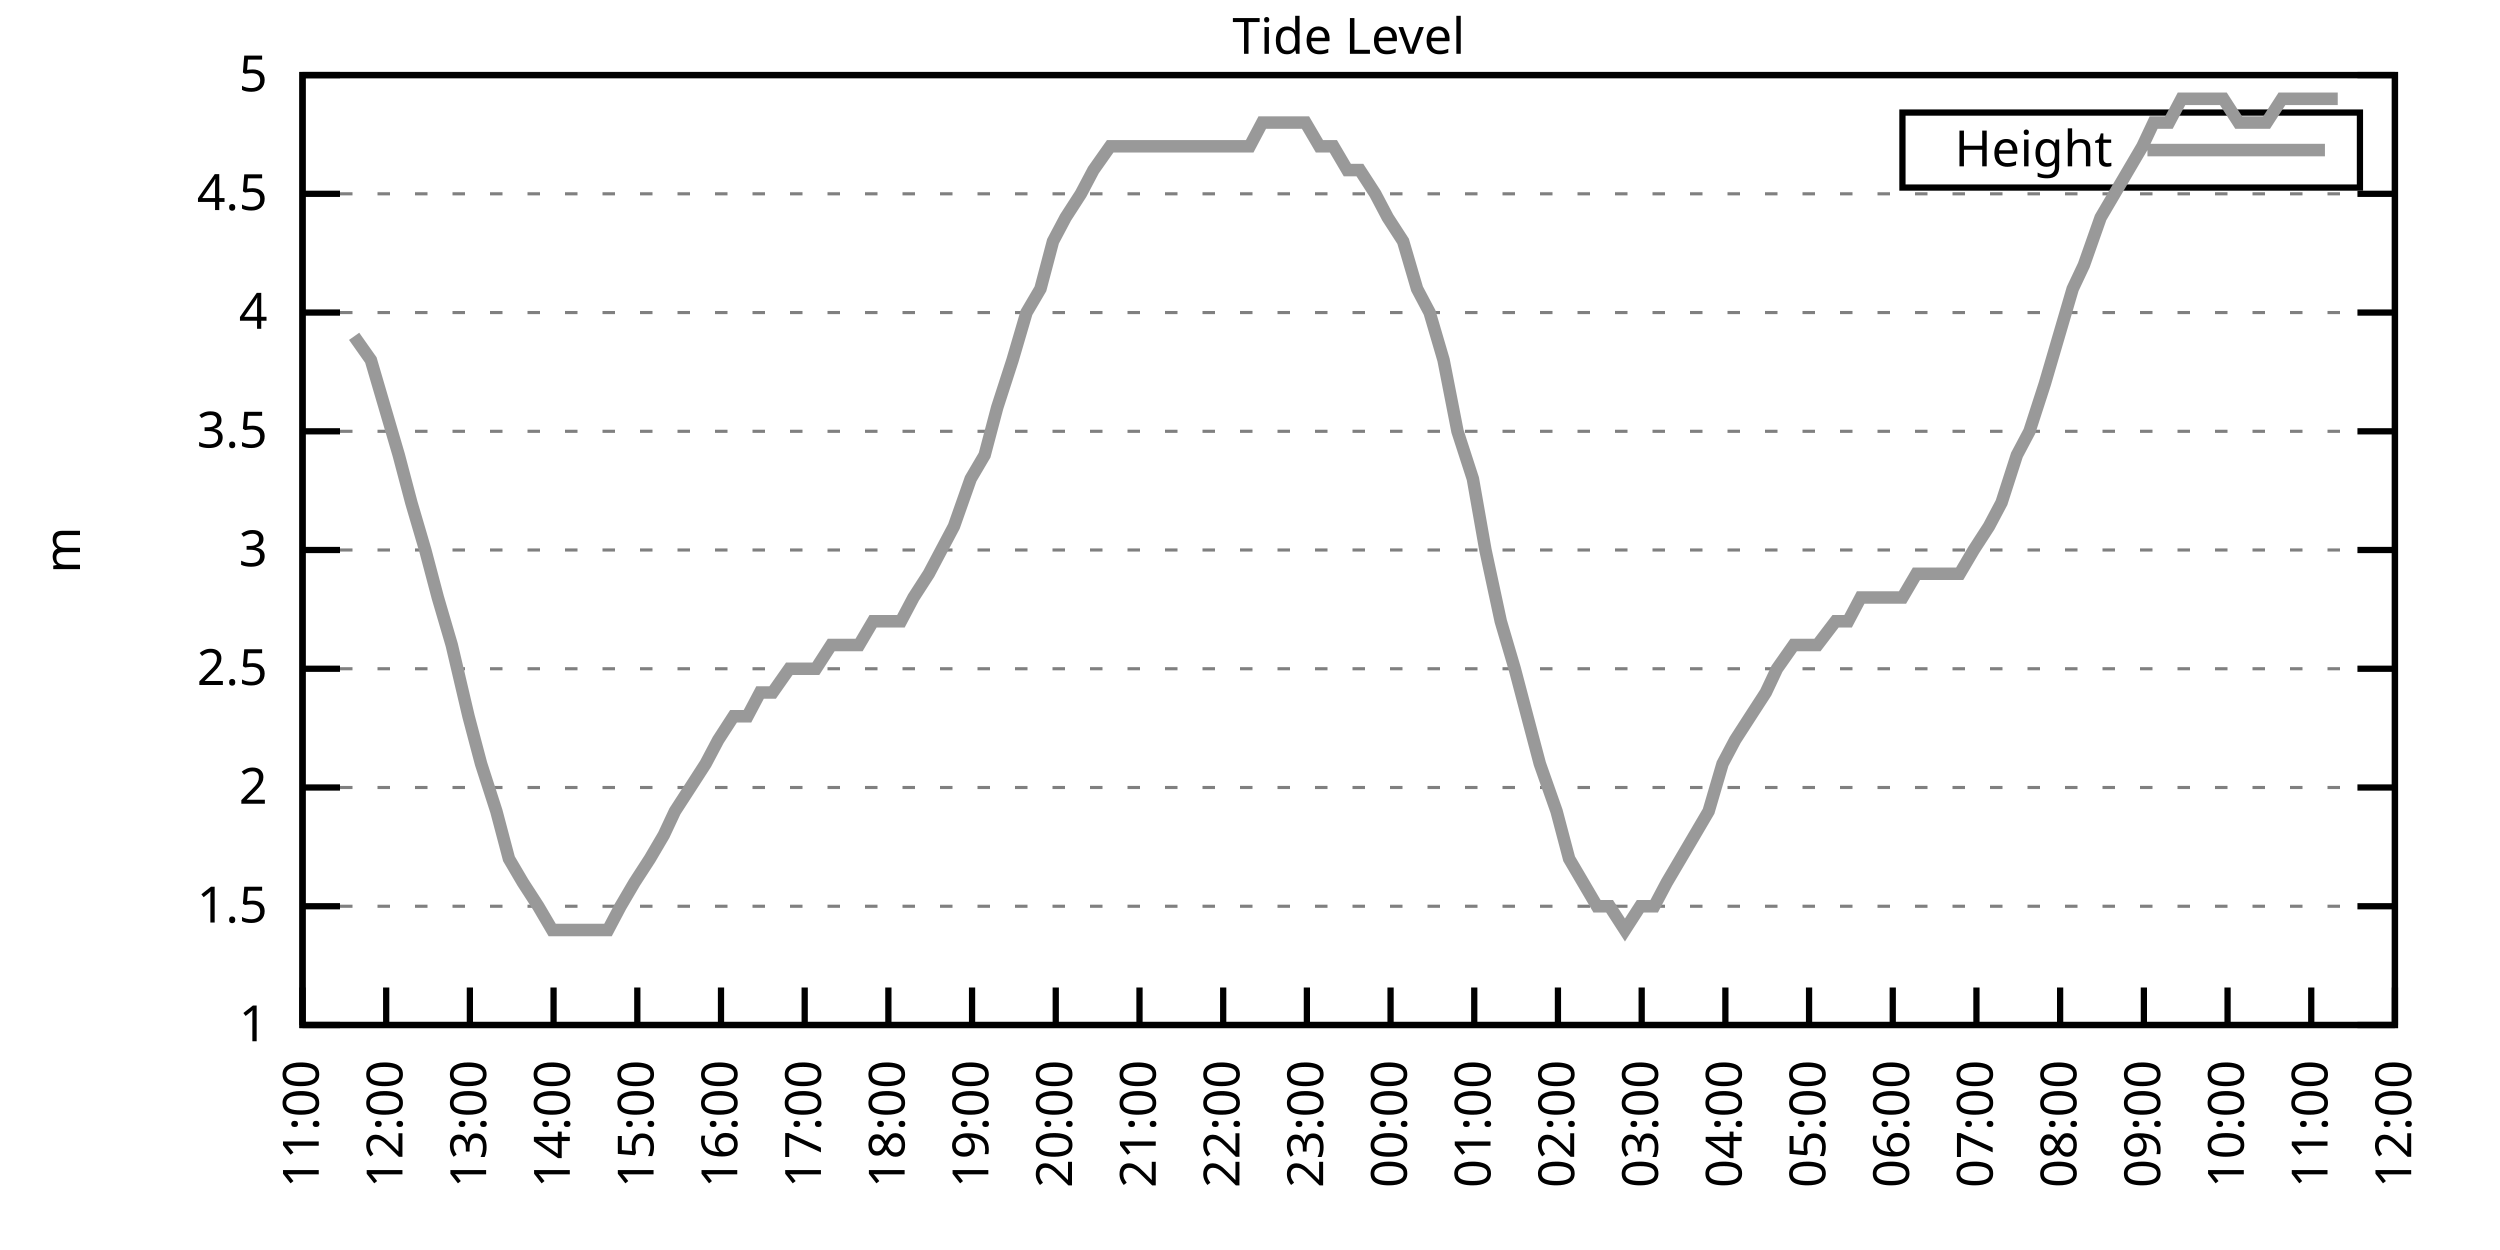
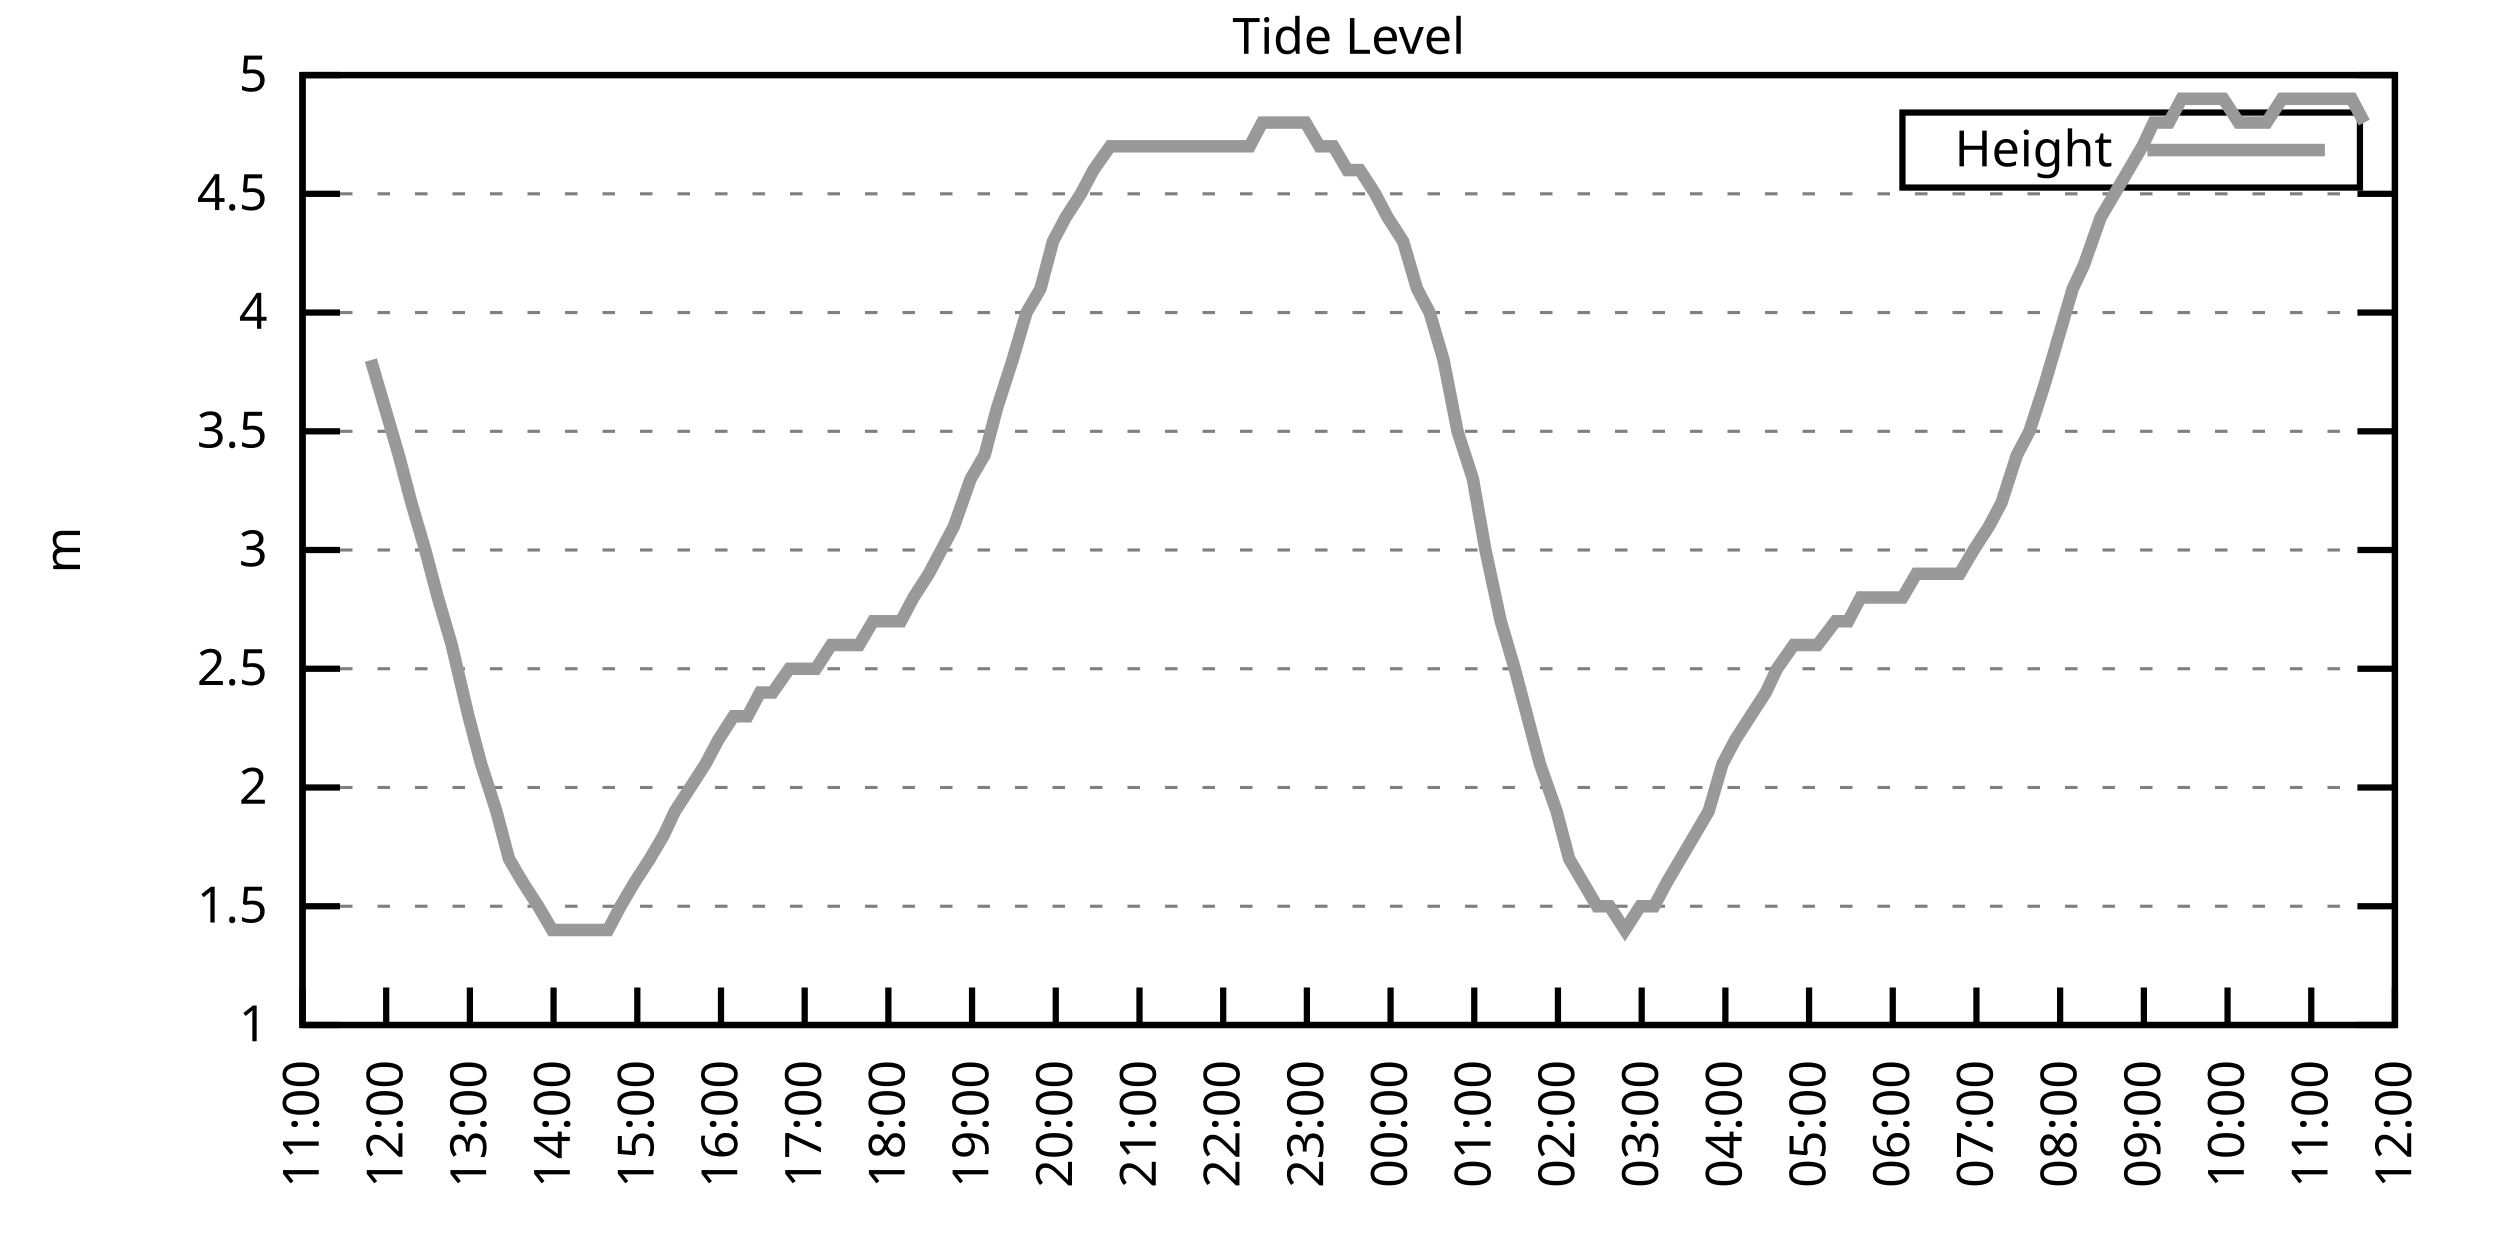
<svg xmlns="http://www.w3.org/2000/svg" xmlns:xlink="http://www.w3.org/1999/xlink" width="400" height="200" viewBox="0 0 400 200">
  <g id="gnuplot_canvas">
    <rect x="0" y="0" width="400" height="200" fill="none" />
    <defs>
      <circle id="gpDot" r="0.5" stroke-width="0.5" stroke="currentColor" />
      <path id="gpPt0" stroke-width="0.333" stroke="currentColor" d="M-1,0 h2 M0,-1 v2" />
      <path id="gpPt1" stroke-width="0.333" stroke="currentColor" d="M-1,-1 L1,1 M1,-1 L-1,1" />
      <path id="gpPt2" stroke-width="0.333" stroke="currentColor" d="M-1,0 L1,0 M0,-1 L0,1 M-1,-1 L1,1 M-1,1 L1,-1" />
      <rect id="gpPt3" stroke-width="0.333" stroke="currentColor" x="-1" y="-1" width="2" height="2" />
      <rect id="gpPt4" stroke-width="0.333" stroke="currentColor" fill="currentColor" x="-1" y="-1" width="2" height="2" />
      <circle id="gpPt5" stroke-width="0.333" stroke="currentColor" cx="0" cy="0" r="1" />
      <use xlink:href="#gpPt5" id="gpPt6" fill="currentColor" stroke="none" />
      <path id="gpPt7" stroke-width="0.333" stroke="currentColor" d="M0,-1.33 L-1.33,0.67 L1.33,0.67 z" />
      <use xlink:href="#gpPt7" id="gpPt8" fill="currentColor" stroke="none" />
      <use xlink:href="#gpPt7" id="gpPt9" stroke="currentColor" transform="rotate(180)" />
      <use xlink:href="#gpPt9" id="gpPt10" fill="currentColor" stroke="none" />
      <use xlink:href="#gpPt3" id="gpPt11" stroke="currentColor" transform="rotate(45)" />
      <use xlink:href="#gpPt11" id="gpPt12" fill="currentColor" stroke="none" />
      <path id="gpPt13" stroke-width="0.333" stroke="currentColor" d="M0,1.330 L1.265,0.411 L0.782,-1.067 L-0.782,-1.076 L-1.265,0.411 z" />
      <use xlink:href="#gpPt13" id="gpPt14" fill="currentColor" stroke="none" />
      <filter id="textbox" filterUnits="objectBoundingBox" x="0" y="0" height="1" width="1">
        <feFlood flood-color="white" flood-opacity="1" result="bgnd" />
        <feComposite in="SourceGraphic" in2="bgnd" operator="atop" />
      </filter>
      <filter id="greybox" filterUnits="objectBoundingBox" x="0" y="0" height="1" width="1">
        <feFlood flood-color="lightgrey" flood-opacity="1" result="grey" />
        <feComposite in="SourceGraphic" in2="grey" operator="atop" />
      </filter>
    </defs>
    <g fill="none" color="white" stroke="currentColor" stroke-width="1.00" stroke-linecap="butt" stroke-linejoin="miter">
</g>
    <g fill="none" color="black" stroke="currentColor" stroke-width="1.00" stroke-linecap="butt" stroke-linejoin="miter">
      <g stroke="none" shape-rendering="crispEdges">
        <polygon fill="rgb(255, 255, 255)" points="48.40,164.00 383.18,164.00 383.18,12.02 48.40,12.02 " />
      </g>
    </g>
    <g fill="none" color="black" stroke="currentColor" stroke-width="1.00" stroke-linecap="butt" stroke-linejoin="miter">
</g>
    <g fill="none" color="black" stroke="black" stroke-width="0.50" stroke-linecap="butt" stroke-linejoin="miter">
</g>
    <g fill="none" color="gray" stroke="currentColor" stroke-width="0.50" stroke-linecap="butt" stroke-linejoin="miter">
      <path stroke="gray" stroke-dasharray="2,4" class="gridline" d="M48.40,164.00 L383.19,164.00  " />
    </g>
    <g fill="none" color="gray" stroke="gray" stroke-width="1.00" stroke-linecap="butt" stroke-linejoin="miter">
</g>
    <g fill="none" color="black" stroke="currentColor" stroke-width="1.00" stroke-linecap="butt" stroke-linejoin="miter">
      <path stroke="black" d="M48.40,164.00 L54.40,164.00 M383.19,164.00 L377.19,164.00  " />
      <g transform="translate(42.80,166.60)" stroke="none" fill="black" font-family="Sans" font-size="8.00" text-anchor="end">
        <text>
          <tspan font-family="Sans"> 1</tspan>
        </text>
      </g>
    </g>
    <g fill="none" color="black" stroke="currentColor" stroke-width="1.00" stroke-linecap="butt" stroke-linejoin="miter">
</g>
    <g fill="none" color="black" stroke="black" stroke-width="0.50" stroke-linecap="butt" stroke-linejoin="miter">
</g>
    <g fill="none" color="gray" stroke="currentColor" stroke-width="0.50" stroke-linecap="butt" stroke-linejoin="miter">
      <path stroke="gray" stroke-dasharray="2,4" class="gridline" d="M48.40,145.00 L383.19,145.00  " />
    </g>
    <g fill="none" color="gray" stroke="gray" stroke-width="1.00" stroke-linecap="butt" stroke-linejoin="miter">
</g>
    <g fill="none" color="black" stroke="currentColor" stroke-width="1.00" stroke-linecap="butt" stroke-linejoin="miter">
      <path stroke="black" d="M48.40,145.00 L54.40,145.00 M383.19,145.00 L377.19,145.00  " />
      <g transform="translate(42.80,147.60)" stroke="none" fill="black" font-family="Sans" font-size="8.00" text-anchor="end">
        <text>
          <tspan font-family="Sans"> 1.5</tspan>
        </text>
      </g>
    </g>
    <g fill="none" color="black" stroke="currentColor" stroke-width="1.00" stroke-linecap="butt" stroke-linejoin="miter">
</g>
    <g fill="none" color="black" stroke="black" stroke-width="0.50" stroke-linecap="butt" stroke-linejoin="miter">
</g>
    <g fill="none" color="gray" stroke="currentColor" stroke-width="0.50" stroke-linecap="butt" stroke-linejoin="miter">
      <path stroke="gray" stroke-dasharray="2,4" class="gridline" d="M48.40,126.00 L383.19,126.00  " />
    </g>
    <g fill="none" color="gray" stroke="gray" stroke-width="1.00" stroke-linecap="butt" stroke-linejoin="miter">
</g>
    <g fill="none" color="black" stroke="currentColor" stroke-width="1.00" stroke-linecap="butt" stroke-linejoin="miter">
      <path stroke="black" d="M48.40,126.00 L54.40,126.00 M383.19,126.00 L377.19,126.00  " />
      <g transform="translate(42.80,128.60)" stroke="none" fill="black" font-family="Sans" font-size="8.00" text-anchor="end">
        <text>
          <tspan font-family="Sans"> 2</tspan>
        </text>
      </g>
    </g>
    <g fill="none" color="black" stroke="currentColor" stroke-width="1.00" stroke-linecap="butt" stroke-linejoin="miter">
</g>
    <g fill="none" color="black" stroke="black" stroke-width="0.50" stroke-linecap="butt" stroke-linejoin="miter">
</g>
    <g fill="none" color="gray" stroke="currentColor" stroke-width="0.50" stroke-linecap="butt" stroke-linejoin="miter">
      <path stroke="gray" stroke-dasharray="2,4" class="gridline" d="M48.40,107.00 L383.19,107.00  " />
    </g>
    <g fill="none" color="gray" stroke="gray" stroke-width="1.00" stroke-linecap="butt" stroke-linejoin="miter">
</g>
    <g fill="none" color="black" stroke="currentColor" stroke-width="1.00" stroke-linecap="butt" stroke-linejoin="miter">
      <path stroke="black" d="M48.40,107.00 L54.40,107.00 M383.19,107.00 L377.19,107.00  " />
      <g transform="translate(42.80,109.60)" stroke="none" fill="black" font-family="Sans" font-size="8.00" text-anchor="end">
        <text>
          <tspan font-family="Sans"> 2.5</tspan>
        </text>
      </g>
    </g>
    <g fill="none" color="black" stroke="currentColor" stroke-width="1.00" stroke-linecap="butt" stroke-linejoin="miter">
</g>
    <g fill="none" color="black" stroke="black" stroke-width="0.50" stroke-linecap="butt" stroke-linejoin="miter">
</g>
    <g fill="none" color="gray" stroke="currentColor" stroke-width="0.50" stroke-linecap="butt" stroke-linejoin="miter">
      <path stroke="gray" stroke-dasharray="2,4" class="gridline" d="M48.40,88.00 L383.19,88.00  " />
    </g>
    <g fill="none" color="gray" stroke="gray" stroke-width="1.00" stroke-linecap="butt" stroke-linejoin="miter">
</g>
    <g fill="none" color="black" stroke="currentColor" stroke-width="1.00" stroke-linecap="butt" stroke-linejoin="miter">
      <path stroke="black" d="M48.40,88.00 L54.40,88.00 M383.19,88.00 L377.19,88.00  " />
      <g transform="translate(42.80,90.60)" stroke="none" fill="black" font-family="Sans" font-size="8.00" text-anchor="end">
        <text>
          <tspan font-family="Sans"> 3</tspan>
        </text>
      </g>
    </g>
    <g fill="none" color="black" stroke="currentColor" stroke-width="1.00" stroke-linecap="butt" stroke-linejoin="miter">
</g>
    <g fill="none" color="black" stroke="black" stroke-width="0.50" stroke-linecap="butt" stroke-linejoin="miter">
</g>
    <g fill="none" color="gray" stroke="currentColor" stroke-width="0.50" stroke-linecap="butt" stroke-linejoin="miter">
      <path stroke="gray" stroke-dasharray="2,4" class="gridline" d="M48.40,69.01 L383.19,69.01  " />
    </g>
    <g fill="none" color="gray" stroke="gray" stroke-width="1.00" stroke-linecap="butt" stroke-linejoin="miter">
</g>
    <g fill="none" color="black" stroke="currentColor" stroke-width="1.00" stroke-linecap="butt" stroke-linejoin="miter">
      <path stroke="black" d="M48.40,69.01 L54.40,69.01 M383.19,69.01 L377.19,69.01  " />
      <g transform="translate(42.80,71.61)" stroke="none" fill="black" font-family="Sans" font-size="8.00" text-anchor="end">
        <text>
          <tspan font-family="Sans"> 3.5</tspan>
        </text>
      </g>
    </g>
    <g fill="none" color="black" stroke="currentColor" stroke-width="1.00" stroke-linecap="butt" stroke-linejoin="miter">
</g>
    <g fill="none" color="black" stroke="black" stroke-width="0.50" stroke-linecap="butt" stroke-linejoin="miter">
</g>
    <g fill="none" color="gray" stroke="currentColor" stroke-width="0.50" stroke-linecap="butt" stroke-linejoin="miter">
      <path stroke="gray" stroke-dasharray="2,4" class="gridline" d="M48.40,50.01 L383.19,50.01  " />
    </g>
    <g fill="none" color="gray" stroke="gray" stroke-width="1.00" stroke-linecap="butt" stroke-linejoin="miter">
</g>
    <g fill="none" color="black" stroke="currentColor" stroke-width="1.00" stroke-linecap="butt" stroke-linejoin="miter">
      <path stroke="black" d="M48.40,50.01 L54.40,50.01 M383.19,50.01 L377.19,50.01  " />
      <g transform="translate(42.80,52.61)" stroke="none" fill="black" font-family="Sans" font-size="8.00" text-anchor="end">
        <text>
          <tspan font-family="Sans"> 4</tspan>
        </text>
      </g>
    </g>
    <g fill="none" color="black" stroke="currentColor" stroke-width="1.00" stroke-linecap="butt" stroke-linejoin="miter">
</g>
    <g fill="none" color="black" stroke="black" stroke-width="0.50" stroke-linecap="butt" stroke-linejoin="miter">
</g>
    <g fill="none" color="gray" stroke="currentColor" stroke-width="0.50" stroke-linecap="butt" stroke-linejoin="miter">
      <path stroke="gray" stroke-dasharray="2,4" class="gridline" d="M48.40,31.01 L383.19,31.01  " />
    </g>
    <g fill="none" color="gray" stroke="gray" stroke-width="1.00" stroke-linecap="butt" stroke-linejoin="miter">
</g>
    <g fill="none" color="black" stroke="currentColor" stroke-width="1.00" stroke-linecap="butt" stroke-linejoin="miter">
      <path stroke="black" d="M48.40,31.01 L54.40,31.01 M383.19,31.01 L377.19,31.01  " />
      <g transform="translate(42.80,33.61)" stroke="none" fill="black" font-family="Sans" font-size="8.00" text-anchor="end">
        <text>
          <tspan font-family="Sans"> 4.5</tspan>
        </text>
      </g>
    </g>
    <g fill="none" color="black" stroke="currentColor" stroke-width="1.00" stroke-linecap="butt" stroke-linejoin="miter">
</g>
    <g fill="none" color="black" stroke="black" stroke-width="0.50" stroke-linecap="butt" stroke-linejoin="miter">
</g>
    <g fill="none" color="gray" stroke="currentColor" stroke-width="0.50" stroke-linecap="butt" stroke-linejoin="miter">
      <path stroke="gray" stroke-dasharray="2,4" class="gridline" d="M48.40,12.01 L383.19,12.01  " />
    </g>
    <g fill="none" color="gray" stroke="gray" stroke-width="1.00" stroke-linecap="butt" stroke-linejoin="miter">
</g>
    <g fill="none" color="black" stroke="currentColor" stroke-width="1.00" stroke-linecap="butt" stroke-linejoin="miter">
      <path stroke="black" d="M48.40,12.01 L54.40,12.01 M383.19,12.01 L377.19,12.01  " />
      <g transform="translate(42.80,14.61)" stroke="none" fill="black" font-family="Sans" font-size="8.00" text-anchor="end">
        <text>
          <tspan font-family="Sans"> 5</tspan>
        </text>
      </g>
    </g>
    <g fill="none" color="black" stroke="currentColor" stroke-width="1.00" stroke-linecap="butt" stroke-linejoin="miter">
      <path stroke="black" d="M48.40,164.00 L48.40,158.00  " />
      <g transform="translate(51.00,169.60) rotate(270.00)" stroke="none" fill="black" font-family="Sans" font-size="8.00" text-anchor="end">
        <text>
          <tspan font-family="Sans">11:00</tspan>
        </text>
      </g>
    </g>
    <g fill="none" color="black" stroke="currentColor" stroke-width="1.00" stroke-linecap="butt" stroke-linejoin="miter">
      <path stroke="black" d="M61.79,164.00 L61.79,158.00  " />
      <g transform="translate(64.39,169.60) rotate(270.00)" stroke="none" fill="black" font-family="Sans" font-size="8.00" text-anchor="end">
        <text>
          <tspan font-family="Sans">12:00</tspan>
        </text>
      </g>
    </g>
    <g fill="none" color="black" stroke="currentColor" stroke-width="1.00" stroke-linecap="butt" stroke-linejoin="miter">
      <path stroke="black" d="M75.18,164.00 L75.18,158.00  " />
      <g transform="translate(77.78,169.60) rotate(270.00)" stroke="none" fill="black" font-family="Sans" font-size="8.00" text-anchor="end">
        <text>
          <tspan font-family="Sans">13:00</tspan>
        </text>
      </g>
    </g>
    <g fill="none" color="black" stroke="currentColor" stroke-width="1.00" stroke-linecap="butt" stroke-linejoin="miter">
      <path stroke="black" d="M88.57,164.00 L88.57,158.00  " />
      <g transform="translate(91.17,169.60) rotate(270.00)" stroke="none" fill="black" font-family="Sans" font-size="8.00" text-anchor="end">
        <text>
          <tspan font-family="Sans">14:00</tspan>
        </text>
      </g>
    </g>
    <g fill="none" color="black" stroke="currentColor" stroke-width="1.00" stroke-linecap="butt" stroke-linejoin="miter">
      <path stroke="black" d="M101.97,164.00 L101.97,158.00  " />
      <g transform="translate(104.57,169.60) rotate(270.00)" stroke="none" fill="black" font-family="Sans" font-size="8.00" text-anchor="end">
        <text>
          <tspan font-family="Sans">15:00</tspan>
        </text>
      </g>
    </g>
    <g fill="none" color="black" stroke="currentColor" stroke-width="1.00" stroke-linecap="butt" stroke-linejoin="miter">
      <path stroke="black" d="M115.36,164.00 L115.36,158.00  " />
      <g transform="translate(117.96,169.60) rotate(270.00)" stroke="none" fill="black" font-family="Sans" font-size="8.00" text-anchor="end">
        <text>
          <tspan font-family="Sans">16:00</tspan>
        </text>
      </g>
    </g>
    <g fill="none" color="black" stroke="currentColor" stroke-width="1.00" stroke-linecap="butt" stroke-linejoin="miter">
      <path stroke="black" d="M128.75,164.00 L128.75,158.00  " />
      <g transform="translate(131.35,169.60) rotate(270.00)" stroke="none" fill="black" font-family="Sans" font-size="8.00" text-anchor="end">
        <text>
          <tspan font-family="Sans">17:00</tspan>
        </text>
      </g>
    </g>
    <g fill="none" color="black" stroke="currentColor" stroke-width="1.00" stroke-linecap="butt" stroke-linejoin="miter">
      <path stroke="black" d="M142.14,164.00 L142.14,158.00  " />
      <g transform="translate(144.74,169.60) rotate(270.00)" stroke="none" fill="black" font-family="Sans" font-size="8.00" text-anchor="end">
        <text>
          <tspan font-family="Sans">18:00</tspan>
        </text>
      </g>
    </g>
    <g fill="none" color="black" stroke="currentColor" stroke-width="1.00" stroke-linecap="butt" stroke-linejoin="miter">
      <path stroke="black" d="M155.53,164.00 L155.53,158.00  " />
      <g transform="translate(158.13,169.60) rotate(270.00)" stroke="none" fill="black" font-family="Sans" font-size="8.00" text-anchor="end">
        <text>
          <tspan font-family="Sans">19:00</tspan>
        </text>
      </g>
    </g>
    <g fill="none" color="black" stroke="currentColor" stroke-width="1.00" stroke-linecap="butt" stroke-linejoin="miter">
      <path stroke="black" d="M168.92,164.00 L168.92,158.00  " />
      <g transform="translate(171.52,169.60) rotate(270.00)" stroke="none" fill="black" font-family="Sans" font-size="8.00" text-anchor="end">
        <text>
          <tspan font-family="Sans">20:00</tspan>
        </text>
      </g>
    </g>
    <g fill="none" color="black" stroke="currentColor" stroke-width="1.00" stroke-linecap="butt" stroke-linejoin="miter">
      <path stroke="black" d="M182.32,164.00 L182.32,158.00  " />
      <g transform="translate(184.92,169.60) rotate(270.00)" stroke="none" fill="black" font-family="Sans" font-size="8.00" text-anchor="end">
        <text>
          <tspan font-family="Sans">21:00</tspan>
        </text>
      </g>
    </g>
    <g fill="none" color="black" stroke="currentColor" stroke-width="1.00" stroke-linecap="butt" stroke-linejoin="miter">
      <path stroke="black" d="M195.71,164.00 L195.71,158.00  " />
      <g transform="translate(198.31,169.60) rotate(270.00)" stroke="none" fill="black" font-family="Sans" font-size="8.00" text-anchor="end">
        <text>
          <tspan font-family="Sans">22:00</tspan>
        </text>
      </g>
    </g>
    <g fill="none" color="black" stroke="currentColor" stroke-width="1.00" stroke-linecap="butt" stroke-linejoin="miter">
      <path stroke="black" d="M209.10,164.00 L209.10,158.00  " />
      <g transform="translate(211.70,169.60) rotate(270.00)" stroke="none" fill="black" font-family="Sans" font-size="8.00" text-anchor="end">
        <text>
          <tspan font-family="Sans">23:00</tspan>
        </text>
      </g>
    </g>
    <g fill="none" color="black" stroke="currentColor" stroke-width="1.00" stroke-linecap="butt" stroke-linejoin="miter">
      <path stroke="black" d="M222.49,164.00 L222.49,158.00  " />
      <g transform="translate(225.09,169.60) rotate(270.00)" stroke="none" fill="black" font-family="Sans" font-size="8.00" text-anchor="end">
        <text>
          <tspan font-family="Sans">00:00</tspan>
        </text>
      </g>
    </g>
    <g fill="none" color="black" stroke="currentColor" stroke-width="1.00" stroke-linecap="butt" stroke-linejoin="miter">
      <path stroke="black" d="M235.88,164.00 L235.88,158.00  " />
      <g transform="translate(238.48,169.60) rotate(270.00)" stroke="none" fill="black" font-family="Sans" font-size="8.00" text-anchor="end">
        <text>
          <tspan font-family="Sans">01:00</tspan>
        </text>
      </g>
    </g>
    <g fill="none" color="black" stroke="currentColor" stroke-width="1.00" stroke-linecap="butt" stroke-linejoin="miter">
      <path stroke="black" d="M249.27,164.00 L249.27,158.00  " />
      <g transform="translate(251.87,169.60) rotate(270.00)" stroke="none" fill="black" font-family="Sans" font-size="8.00" text-anchor="end">
        <text>
          <tspan font-family="Sans">02:00</tspan>
        </text>
      </g>
    </g>
    <g fill="none" color="black" stroke="currentColor" stroke-width="1.00" stroke-linecap="butt" stroke-linejoin="miter">
      <path stroke="black" d="M262.67,164.00 L262.67,158.00  " />
      <g transform="translate(265.27,169.60) rotate(270.00)" stroke="none" fill="black" font-family="Sans" font-size="8.00" text-anchor="end">
        <text>
          <tspan font-family="Sans">03:00</tspan>
        </text>
      </g>
    </g>
    <g fill="none" color="black" stroke="currentColor" stroke-width="1.00" stroke-linecap="butt" stroke-linejoin="miter">
      <path stroke="black" d="M276.06,164.00 L276.06,158.00  " />
      <g transform="translate(278.66,169.60) rotate(270.00)" stroke="none" fill="black" font-family="Sans" font-size="8.00" text-anchor="end">
        <text>
          <tspan font-family="Sans">04:00</tspan>
        </text>
      </g>
    </g>
    <g fill="none" color="black" stroke="currentColor" stroke-width="1.00" stroke-linecap="butt" stroke-linejoin="miter">
      <path stroke="black" d="M289.45,164.00 L289.45,158.00  " />
      <g transform="translate(292.05,169.60) rotate(270.00)" stroke="none" fill="black" font-family="Sans" font-size="8.00" text-anchor="end">
        <text>
          <tspan font-family="Sans">05:00</tspan>
        </text>
      </g>
    </g>
    <g fill="none" color="black" stroke="currentColor" stroke-width="1.00" stroke-linecap="butt" stroke-linejoin="miter">
      <path stroke="black" d="M302.84,164.00 L302.84,158.00  " />
      <g transform="translate(305.44,169.60) rotate(270.00)" stroke="none" fill="black" font-family="Sans" font-size="8.00" text-anchor="end">
        <text>
          <tspan font-family="Sans">06:00</tspan>
        </text>
      </g>
    </g>
    <g fill="none" color="black" stroke="currentColor" stroke-width="1.00" stroke-linecap="butt" stroke-linejoin="miter">
      <path stroke="black" d="M316.23,164.00 L316.23,158.00  " />
      <g transform="translate(318.83,169.60) rotate(270.00)" stroke="none" fill="black" font-family="Sans" font-size="8.00" text-anchor="end">
        <text>
          <tspan font-family="Sans">07:00</tspan>
        </text>
      </g>
    </g>
    <g fill="none" color="black" stroke="currentColor" stroke-width="1.00" stroke-linecap="butt" stroke-linejoin="miter">
      <path stroke="black" d="M329.62,164.00 L329.62,158.00  " />
      <g transform="translate(332.22,169.60) rotate(270.00)" stroke="none" fill="black" font-family="Sans" font-size="8.00" text-anchor="end">
        <text>
          <tspan font-family="Sans">08:00</tspan>
        </text>
      </g>
    </g>
    <g fill="none" color="black" stroke="currentColor" stroke-width="1.00" stroke-linecap="butt" stroke-linejoin="miter">
      <path stroke="black" d="M343.02,164.00 L343.02,158.00  " />
      <g transform="translate(345.62,169.60) rotate(270.00)" stroke="none" fill="black" font-family="Sans" font-size="8.00" text-anchor="end">
        <text>
          <tspan font-family="Sans">09:00</tspan>
        </text>
      </g>
    </g>
    <g fill="none" color="black" stroke="currentColor" stroke-width="1.00" stroke-linecap="butt" stroke-linejoin="miter">
      <path stroke="black" d="M356.41,164.00 L356.41,158.00  " />
      <g transform="translate(359.01,169.60) rotate(270.00)" stroke="none" fill="black" font-family="Sans" font-size="8.00" text-anchor="end">
        <text>
          <tspan font-family="Sans">10:00</tspan>
        </text>
      </g>
    </g>
    <g fill="none" color="black" stroke="currentColor" stroke-width="1.00" stroke-linecap="butt" stroke-linejoin="miter">
      <path stroke="black" d="M369.80,164.00 L369.80,158.00  " />
      <g transform="translate(372.40,169.60) rotate(270.00)" stroke="none" fill="black" font-family="Sans" font-size="8.00" text-anchor="end">
        <text>
          <tspan font-family="Sans">11:00</tspan>
        </text>
      </g>
    </g>
    <g fill="none" color="black" stroke="currentColor" stroke-width="1.00" stroke-linecap="butt" stroke-linejoin="miter">
      <path stroke="black" d="M383.19,164.00 L383.19,158.00  " />
      <g transform="translate(385.79,169.60) rotate(270.00)" stroke="none" fill="black" font-family="Sans" font-size="8.00" text-anchor="end">
        <text>
          <tspan font-family="Sans">12:00</tspan>
        </text>
      </g>
    </g>
    <g fill="none" color="black" stroke="currentColor" stroke-width="1.00" stroke-linecap="butt" stroke-linejoin="miter">
</g>
    <g fill="none" color="black" stroke="currentColor" stroke-width="1.00" stroke-linecap="butt" stroke-linejoin="miter">
      <path stroke="black" d="M48.40,12.01 L48.40,164.00 L383.19,164.00 L383.19,12.01 L48.40,12.01 Z  " />
    </g>
    <g fill="none" color="black" stroke="currentColor" stroke-width="1.00" stroke-linecap="butt" stroke-linejoin="miter">
</g>
    <g fill="none" color="black" stroke="currentColor" stroke-width="1.00" stroke-linecap="butt" stroke-linejoin="miter">
      <path stroke="black" d="M304.39,30.01 L304.39,18.01 L377.59,18.01 L377.59,30.01 L304.39,30.01 Z  " />
    </g>
    <g id="Tide_level_plot_1">
      <g fill="none" color="white" stroke="black" stroke-width="2.00" stroke-linecap="butt" stroke-linejoin="miter">
</g>
      <g fill="none" color="black" stroke="currentColor" stroke-width="2.00" stroke-linecap="butt" stroke-linejoin="miter">
        <g transform="translate(337.99,26.61)" stroke="none" fill="black" font-family="Sans" font-size="8.00" text-anchor="end">
          <text>
            <tspan font-family="Sans">Height</tspan>
          </text>
        </g>
      </g>
      <g fill="none" color="black" stroke="currentColor" stroke-width="2.00" stroke-linecap="butt" stroke-linejoin="miter">
-         <path stroke="rgb(153, 153, 153)" d="M343.59,24.01 L371.99,24.01 M56.66,53.81 L59.34,57.61 L61.57,65.21 L63.80,72.81 L65.81,80.41 L68.04,88.00   L70.05,95.60 L72.28,103.20 L74.96,114.60 L76.97,122.20 L79.42,129.80 L81.43,137.40 L83.66,141.20 L86.12,145.00   L88.35,148.80 L90.58,148.80 L92.82,148.80 L94.60,148.80 L97.28,148.80 L99.29,145.00 L101.52,141.20 L103.98,137.40   L106.21,133.60 L107.99,129.80 L110.45,126.00 L112.90,122.20 L114.91,118.40 L117.37,114.60 L119.60,114.60 L121.61,110.80   L123.62,110.80 L126.29,107.00 L128.30,107.00 L130.54,107.00 L132.99,103.20 L135.00,103.20 L137.45,103.20 L139.69,99.40   L141.47,99.40 L144.15,99.40 L146.16,95.60 L148.61,91.80 L150.62,88.00 L152.63,84.21 L155.31,76.61 L157.54,72.81   L159.55,65.21 L162.01,57.61 L164.24,50.01 L166.47,46.21 L168.48,38.61 L170.49,34.81 L172.94,31.01 L174.95,27.21   L177.63,23.41 L179.86,23.41 L182.09,23.41 L184.32,23.41 L186.33,23.41 L188.34,23.41 L191.02,23.41 L193.25,23.41   L195.26,23.41 L197.27,23.41 L199.95,23.41 L201.96,19.61 L204.41,19.61 L206.64,19.61 L208.88,19.61 L211.11,23.41   L213.34,23.41 L215.57,27.21 L217.58,27.21 L220.04,31.01 L222.04,34.81 L224.50,38.61 L226.73,46.21 L228.74,50.01   L230.97,57.61 L233.20,69.01 L235.66,76.61 L237.67,88.00 L240.12,99.40 L242.36,107.00 L244.36,114.60 L246.37,122.20   L249.05,129.80 L251.06,137.40 L255.52,145.00 L257.53,145.00 L259.99,148.80 L262.44,145.00 L264.67,145.00 L266.68,141.20   L268.92,137.40 L271.15,133.60 L273.38,129.80 L275.61,122.20 L277.62,118.40 L280.07,114.60 L282.53,110.80 L284.32,107.00   L286.99,103.20 L289.23,103.20 L290.79,103.20 L293.69,99.40 L295.70,99.40 L297.71,95.60 L300.39,95.60 L302.39,95.60   L304.40,95.60 L306.63,91.80 L309.31,91.80 L311.32,91.80 L313.55,91.80 L315.79,88.00 L318.24,84.21 L320.25,80.41   L322.70,72.81 L324.71,69.01 L327.17,61.41 L329.40,53.81 L331.63,46.21 L333.42,42.41 L336.10,34.81 L338.33,31.01   L340.56,27.21 L342.79,23.41 L344.58,19.61 L347.03,19.61 L349.04,15.81 L351.72,15.81 L353.73,15.81 L355.74,15.81   L358.19,19.61 L360.65,19.61 L362.66,19.61 L365.11,15.81 L367.12,15.81 L369.58,15.81 L371.14,15.81 L374.04,15.81    " />
+         <path stroke="rgb(153, 153, 153)" d="M343.59,24.01 L371.99,24.01 M59.34,57.61 L61.57,65.21 L63.80,72.81 L65.81,80.41 L68.04,88.00 L70.05,95.60   L72.28,103.20 L74.96,114.60 L76.97,122.20 L79.42,129.80 L81.43,137.40 L83.66,141.20 L86.12,145.00 L88.35,148.80   L90.58,148.80 L92.82,148.80 L94.60,148.80 L97.28,148.80 L99.29,145.00 L101.52,141.20 L103.98,137.40 L106.21,133.60   L107.99,129.80 L110.45,126.00 L112.90,122.20 L114.91,118.40 L117.37,114.60 L119.60,114.60 L121.61,110.80 L123.62,110.80   L126.29,107.00 L128.30,107.00 L130.54,107.00 L132.99,103.20 L135.00,103.20 L137.45,103.20 L139.69,99.40 L141.47,99.40   L144.15,99.40 L146.16,95.60 L148.61,91.80 L150.62,88.00 L152.63,84.21 L155.31,76.61 L157.54,72.81 L159.55,65.21   L162.01,57.61 L164.24,50.01 L166.47,46.21 L168.48,38.61 L170.49,34.81 L172.94,31.01 L174.95,27.21 L177.63,23.41   L179.86,23.41 L182.09,23.41 L184.32,23.41 L186.33,23.41 L188.34,23.41 L191.02,23.41 L193.25,23.41 L195.26,23.41   L197.27,23.41 L199.95,23.41 L201.96,19.61 L204.41,19.61 L206.64,19.61 L208.88,19.61 L211.11,23.41 L213.34,23.41   L215.57,27.21 L217.58,27.21 L220.04,31.01 L222.04,34.81 L224.50,38.61 L226.73,46.21 L228.74,50.01 L230.97,57.61   L233.20,69.01 L235.66,76.61 L237.67,88.00 L240.12,99.40 L242.36,107.00 L244.36,114.60 L246.37,122.20 L249.05,129.80   L251.06,137.40 L255.52,145.00 L257.53,145.00 L259.99,148.80 L262.44,145.00 L264.67,145.00 L266.68,141.20 L268.92,137.40   L271.15,133.60 L273.38,129.80 L275.61,122.20 L277.62,118.40 L280.07,114.60 L282.53,110.80 L284.32,107.00 L286.99,103.20   L289.23,103.20 L290.79,103.20 L293.69,99.40 L295.70,99.40 L297.71,95.60 L300.39,95.60 L302.39,95.60 L304.40,95.60   L306.63,91.80 L309.31,91.80 L311.32,91.80 L313.55,91.80 L315.79,88.00 L318.24,84.21 L320.25,80.41 L322.70,72.81   L324.71,69.01 L327.17,61.41 L329.40,53.81 L331.63,46.21 L333.42,42.41 L336.10,34.81 L338.33,31.01 L340.56,27.21   L342.79,23.41 L344.58,19.61 L347.03,19.61 L349.04,15.81 L351.72,15.81 L353.73,15.81 L355.74,15.81 L358.19,19.61   L360.65,19.61 L362.66,19.61 L365.11,15.81 L367.12,15.81 L369.58,15.81 L371.14,15.81 L374.04,15.81 L376.27,15.81   L378.28,19.61  " />
      </g>
    </g>
    <g fill="none" color="black" stroke="currentColor" stroke-width="2.00" stroke-linecap="butt" stroke-linejoin="miter">
</g>
    <g fill="none" color="black" stroke="black" stroke-width="1.00" stroke-linecap="butt" stroke-linejoin="miter">
</g>
    <g fill="none" color="black" stroke="currentColor" stroke-width="1.00" stroke-linecap="butt" stroke-linejoin="miter">
      <path stroke="black" d="M48.40,12.01 L48.40,164.00 L383.19,164.00 L383.19,12.01 L48.40,12.01 Z  " />
      <g transform="translate(12.80,88.01) rotate(270.00)" stroke="none" fill="black" font-family="Sans" font-size="8.00" text-anchor="middle">
        <text>
          <tspan font-family="Sans">m</tspan>
        </text>
      </g>
    </g>
    <g fill="none" color="black" stroke="currentColor" stroke-width="1.00" stroke-linecap="butt" stroke-linejoin="miter">
</g>
    <g fill="none" color="black" stroke="currentColor" stroke-width="1.00" stroke-linecap="butt" stroke-linejoin="miter">
      <g transform="translate(215.79,8.61)" stroke="none" fill="black" font-family="Sans" font-size="8.00" text-anchor="middle">
        <text>
          <tspan font-family="Sans">Tide Level</tspan>
        </text>
      </g>
    </g>
    <g fill="none" color="black" stroke="currentColor" stroke-width="1.00" stroke-linecap="butt" stroke-linejoin="miter">
</g>
  </g>
</svg>
